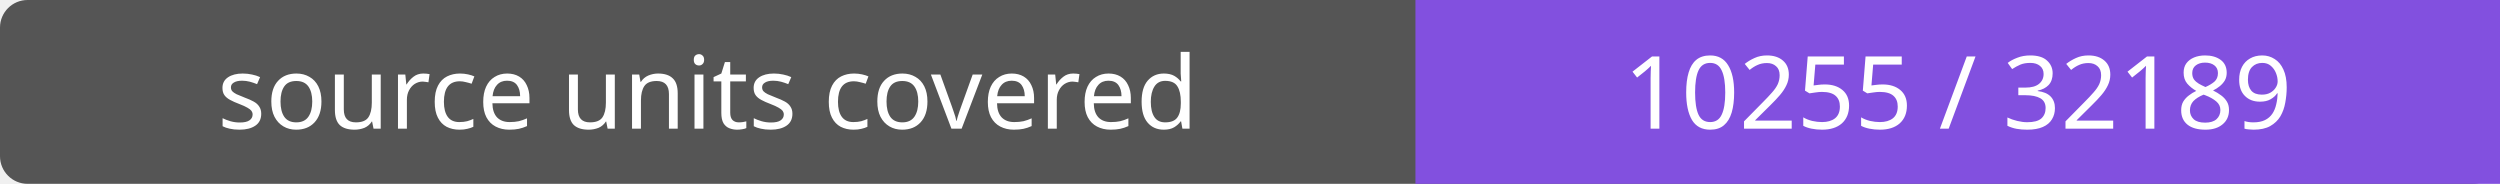
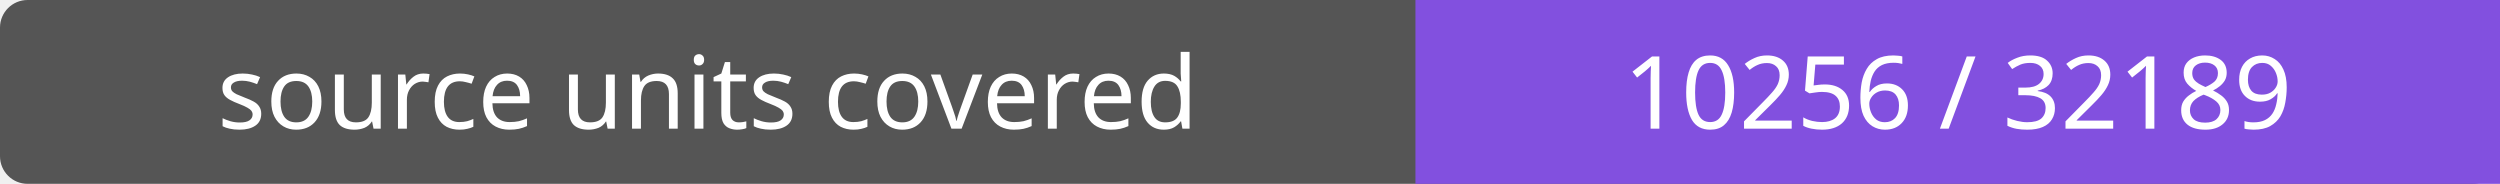
- <svg xmlns="http://www.w3.org/2000/svg" width="272" height="20" role="img" aria-label="source units covered: 10255 / 32189">
+ <svg xmlns="http://www.w3.org/2000/svg" width="272" height="20" role="img" aria-label="source units covered: 10256 / 32189">
  <rect width="272" height="20" rx="3" fill="#555" />
  <path fill="#8250df" d="M154 0h118v20H154z" />
  <g fill="#fff" text-anchor="middle" font-family="Verdana,sans-serif" font-size="11">
    <text x="77.0" y="14">source units covered</text>
-     <text x="213.0" y="14">10255 / 32189</text>
+     <text x="213.0" y="14">10256 / 32189</text>
  </g>
</svg>
